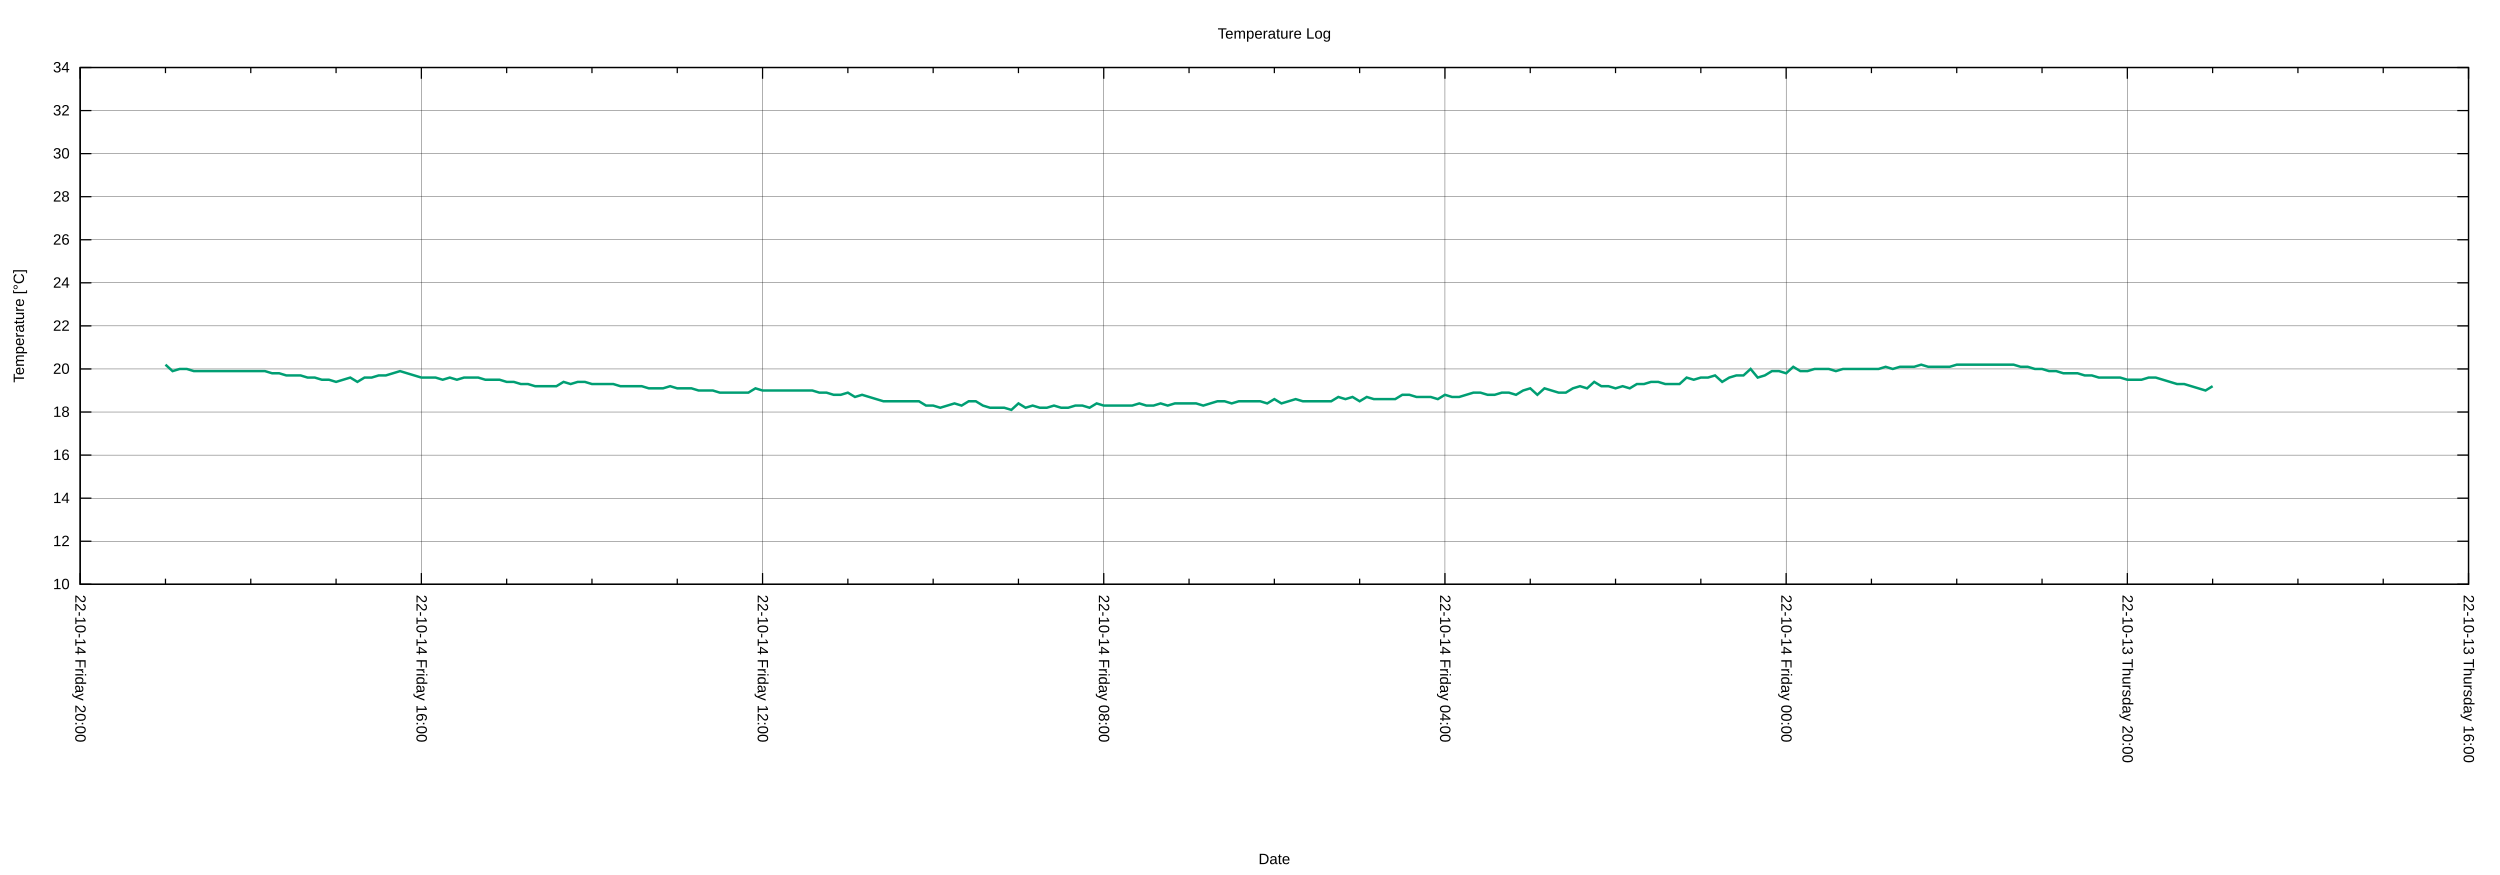
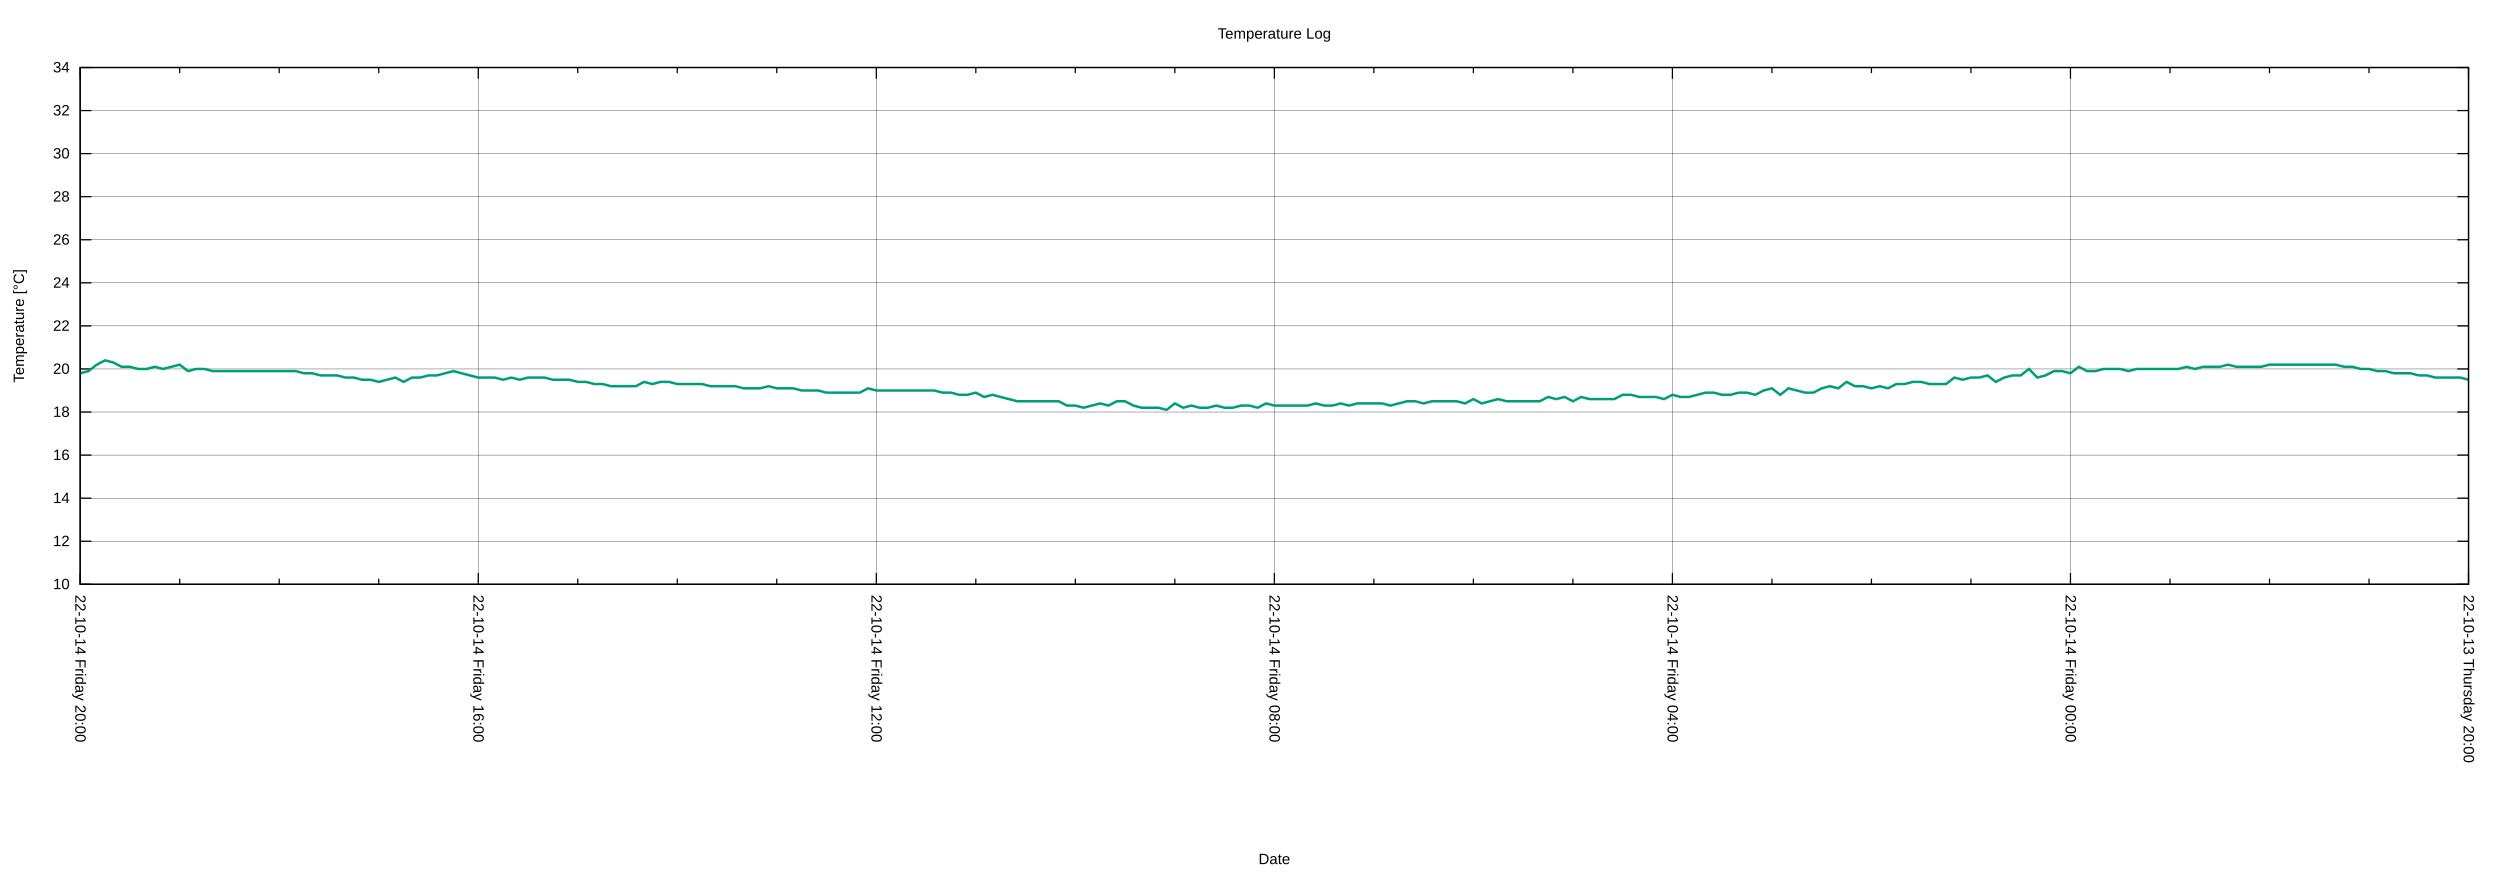
<svg xmlns="http://www.w3.org/2000/svg" xmlns:xlink="http://www.w3.org/1999/xlink" width="2000" height="700" viewBox="0 0 2000 700">
  <g id="gnuplot_canvas">
    <rect x="0" y="0" width="2000" height="700" fill="none" />
    <defs>
      <circle id="gpDot" r="0.5" stroke-width="0.5" stroke="currentColor" />
      <path id="gpPt0" stroke-width="0.222" stroke="currentColor" d="M-1,0 h2 M0,-1 v2" />
      <path id="gpPt1" stroke-width="0.222" stroke="currentColor" d="M-1,-1 L1,1 M1,-1 L-1,1" />
      <path id="gpPt2" stroke-width="0.222" stroke="currentColor" d="M-1,0 L1,0 M0,-1 L0,1 M-1,-1 L1,1 M-1,1 L1,-1" />
      <rect id="gpPt3" stroke-width="0.222" stroke="currentColor" x="-1" y="-1" width="2" height="2" />
      <rect id="gpPt4" stroke-width="0.222" stroke="currentColor" fill="currentColor" x="-1" y="-1" width="2" height="2" />
      <circle id="gpPt5" stroke-width="0.222" stroke="currentColor" cx="0" cy="0" r="1" />
      <use xlink:href="#gpPt5" id="gpPt6" fill="currentColor" stroke="none" />
      <path id="gpPt7" stroke-width="0.222" stroke="currentColor" d="M0,-1.33 L-1.33,0.67 L1.33,0.67 z" />
      <use xlink:href="#gpPt7" id="gpPt8" fill="currentColor" stroke="none" />
      <use xlink:href="#gpPt7" id="gpPt9" stroke="currentColor" transform="rotate(180)" />
      <use xlink:href="#gpPt9" id="gpPt10" fill="currentColor" stroke="none" />
      <use xlink:href="#gpPt3" id="gpPt11" stroke="currentColor" transform="rotate(45)" />
      <use xlink:href="#gpPt11" id="gpPt12" fill="currentColor" stroke="none" />
      <path id="gpPt13" stroke-width="0.222" stroke="currentColor" d="M0,1.330 L1.265,0.411 L0.782,-1.067 L-0.782,-1.076 L-1.265,0.411 z" />
      <use xlink:href="#gpPt13" id="gpPt14" fill="currentColor" stroke="none" />
      <filter id="textbox" filterUnits="objectBoundingBox" x="0" y="0" height="1" width="1">
        <feFlood flood-color="white" flood-opacity="1" result="bgnd" />
        <feComposite in="SourceGraphic" in2="bgnd" operator="atop" />
      </filter>
      <filter id="greybox" filterUnits="objectBoundingBox" x="0" y="0" height="1" width="1">
        <feFlood flood-color="lightgrey" flood-opacity="1" result="grey" />
        <feComposite in="SourceGraphic" in2="grey" operator="atop" />
      </filter>
    </defs>
    <g fill="none" color="white" stroke="currentColor" stroke-width="1.00" stroke-linecap="butt" stroke-linejoin="miter">
</g>
    <g fill="none" color="black" stroke="currentColor" stroke-width="1.00" stroke-linecap="butt" stroke-linejoin="miter">
</g>
    <g fill="none" color="black" stroke="black" stroke-width="0.25" stroke-linecap="butt" stroke-linejoin="miter">
</g>
    <g fill="none" color="black" stroke="currentColor" stroke-width="0.25" stroke-linecap="butt" stroke-linejoin="miter">
      <path stroke="black" class="gridline" d="M64.14,467.43 L1974.82,467.43  " />
    </g>
    <g fill="none" color="black" stroke="black" stroke-width="1.00" stroke-linecap="butt" stroke-linejoin="miter">
</g>
    <g fill="none" color="black" stroke="currentColor" stroke-width="1.00" stroke-linecap="butt" stroke-linejoin="miter">
      <path stroke="black" d="M64.14,467.43 L73.14,467.43 M1974.82,467.43 L1965.82,467.43  " />
      <g transform="translate(55.75,471.33)" stroke="none" fill="black" font-family="Arial" font-size="12.00" text-anchor="end">
        <text>
          <tspan font-family="Arial"> 10</tspan>
        </text>
      </g>
    </g>
    <g fill="none" color="black" stroke="currentColor" stroke-width="1.00" stroke-linecap="butt" stroke-linejoin="miter">
</g>
    <g fill="none" color="black" stroke="black" stroke-width="0.25" stroke-linecap="butt" stroke-linejoin="miter">
</g>
    <g fill="none" color="black" stroke="currentColor" stroke-width="0.25" stroke-linecap="butt" stroke-linejoin="miter">
      <path stroke="black" class="gridline" d="M64.14,432.98 L1974.82,432.98  " />
    </g>
    <g fill="none" color="black" stroke="black" stroke-width="1.00" stroke-linecap="butt" stroke-linejoin="miter">
</g>
    <g fill="none" color="black" stroke="currentColor" stroke-width="1.00" stroke-linecap="butt" stroke-linejoin="miter">
      <path stroke="black" d="M64.14,432.98 L73.14,432.98 M1974.82,432.98 L1965.82,432.98  " />
      <g transform="translate(55.75,436.88)" stroke="none" fill="black" font-family="Arial" font-size="12.00" text-anchor="end">
        <text>
          <tspan font-family="Arial"> 12</tspan>
        </text>
      </g>
    </g>
    <g fill="none" color="black" stroke="currentColor" stroke-width="1.00" stroke-linecap="butt" stroke-linejoin="miter">
</g>
    <g fill="none" color="black" stroke="black" stroke-width="0.25" stroke-linecap="butt" stroke-linejoin="miter">
</g>
    <g fill="none" color="black" stroke="currentColor" stroke-width="0.25" stroke-linecap="butt" stroke-linejoin="miter">
      <path stroke="black" class="gridline" d="M64.14,398.53 L1974.82,398.53  " />
    </g>
    <g fill="none" color="black" stroke="black" stroke-width="1.00" stroke-linecap="butt" stroke-linejoin="miter">
</g>
    <g fill="none" color="black" stroke="currentColor" stroke-width="1.00" stroke-linecap="butt" stroke-linejoin="miter">
      <path stroke="black" d="M64.14,398.53 L73.14,398.53 M1974.82,398.53 L1965.82,398.53  " />
      <g transform="translate(55.75,402.43)" stroke="none" fill="black" font-family="Arial" font-size="12.00" text-anchor="end">
        <text>
          <tspan font-family="Arial"> 14</tspan>
        </text>
      </g>
    </g>
    <g fill="none" color="black" stroke="currentColor" stroke-width="1.00" stroke-linecap="butt" stroke-linejoin="miter">
</g>
    <g fill="none" color="black" stroke="black" stroke-width="0.25" stroke-linecap="butt" stroke-linejoin="miter">
</g>
    <g fill="none" color="black" stroke="currentColor" stroke-width="0.25" stroke-linecap="butt" stroke-linejoin="miter">
      <path stroke="black" class="gridline" d="M64.14,364.07 L1974.82,364.07  " />
    </g>
    <g fill="none" color="black" stroke="black" stroke-width="1.00" stroke-linecap="butt" stroke-linejoin="miter">
</g>
    <g fill="none" color="black" stroke="currentColor" stroke-width="1.00" stroke-linecap="butt" stroke-linejoin="miter">
      <path stroke="black" d="M64.14,364.07 L73.14,364.07 M1974.82,364.07 L1965.82,364.07  " />
      <g transform="translate(55.75,367.97)" stroke="none" fill="black" font-family="Arial" font-size="12.00" text-anchor="end">
        <text>
          <tspan font-family="Arial"> 16</tspan>
        </text>
      </g>
    </g>
    <g fill="none" color="black" stroke="currentColor" stroke-width="1.00" stroke-linecap="butt" stroke-linejoin="miter">
</g>
    <g fill="none" color="black" stroke="black" stroke-width="0.25" stroke-linecap="butt" stroke-linejoin="miter">
</g>
    <g fill="none" color="black" stroke="currentColor" stroke-width="0.25" stroke-linecap="butt" stroke-linejoin="miter">
      <path stroke="black" class="gridline" d="M64.14,329.62 L1974.82,329.62  " />
    </g>
    <g fill="none" color="black" stroke="black" stroke-width="1.00" stroke-linecap="butt" stroke-linejoin="miter">
</g>
    <g fill="none" color="black" stroke="currentColor" stroke-width="1.00" stroke-linecap="butt" stroke-linejoin="miter">
      <path stroke="black" d="M64.14,329.62 L73.14,329.62 M1974.82,329.62 L1965.82,329.62  " />
      <g transform="translate(55.75,333.52)" stroke="none" fill="black" font-family="Arial" font-size="12.00" text-anchor="end">
        <text>
          <tspan font-family="Arial"> 18</tspan>
        </text>
      </g>
    </g>
    <g fill="none" color="black" stroke="currentColor" stroke-width="1.00" stroke-linecap="butt" stroke-linejoin="miter">
</g>
    <g fill="none" color="black" stroke="black" stroke-width="0.25" stroke-linecap="butt" stroke-linejoin="miter">
</g>
    <g fill="none" color="black" stroke="currentColor" stroke-width="0.25" stroke-linecap="butt" stroke-linejoin="miter">
      <path stroke="black" class="gridline" d="M64.14,295.17 L1974.82,295.17  " />
    </g>
    <g fill="none" color="black" stroke="black" stroke-width="1.00" stroke-linecap="butt" stroke-linejoin="miter">
</g>
    <g fill="none" color="black" stroke="currentColor" stroke-width="1.00" stroke-linecap="butt" stroke-linejoin="miter">
      <path stroke="black" d="M64.14,295.17 L73.14,295.17 M1974.82,295.17 L1965.82,295.17  " />
      <g transform="translate(55.75,299.07)" stroke="none" fill="black" font-family="Arial" font-size="12.00" text-anchor="end">
        <text>
          <tspan font-family="Arial"> 20</tspan>
        </text>
      </g>
    </g>
    <g fill="none" color="black" stroke="currentColor" stroke-width="1.00" stroke-linecap="butt" stroke-linejoin="miter">
</g>
    <g fill="none" color="black" stroke="black" stroke-width="0.25" stroke-linecap="butt" stroke-linejoin="miter">
</g>
    <g fill="none" color="black" stroke="currentColor" stroke-width="0.25" stroke-linecap="butt" stroke-linejoin="miter">
      <path stroke="black" class="gridline" d="M64.14,260.72 L1974.82,260.72  " />
    </g>
    <g fill="none" color="black" stroke="black" stroke-width="1.00" stroke-linecap="butt" stroke-linejoin="miter">
</g>
    <g fill="none" color="black" stroke="currentColor" stroke-width="1.00" stroke-linecap="butt" stroke-linejoin="miter">
      <path stroke="black" d="M64.14,260.72 L73.14,260.72 M1974.82,260.72 L1965.82,260.72  " />
      <g transform="translate(55.75,264.62)" stroke="none" fill="black" font-family="Arial" font-size="12.00" text-anchor="end">
        <text>
          <tspan font-family="Arial"> 22</tspan>
        </text>
      </g>
    </g>
    <g fill="none" color="black" stroke="currentColor" stroke-width="1.00" stroke-linecap="butt" stroke-linejoin="miter">
</g>
    <g fill="none" color="black" stroke="black" stroke-width="0.25" stroke-linecap="butt" stroke-linejoin="miter">
</g>
    <g fill="none" color="black" stroke="currentColor" stroke-width="0.25" stroke-linecap="butt" stroke-linejoin="miter">
      <path stroke="black" class="gridline" d="M64.14,226.27 L1974.82,226.27  " />
    </g>
    <g fill="none" color="black" stroke="black" stroke-width="1.00" stroke-linecap="butt" stroke-linejoin="miter">
</g>
    <g fill="none" color="black" stroke="currentColor" stroke-width="1.00" stroke-linecap="butt" stroke-linejoin="miter">
      <path stroke="black" d="M64.14,226.27 L73.14,226.27 M1974.82,226.27 L1965.82,226.27  " />
      <g transform="translate(55.75,230.17)" stroke="none" fill="black" font-family="Arial" font-size="12.00" text-anchor="end">
        <text>
          <tspan font-family="Arial"> 24</tspan>
        </text>
      </g>
    </g>
    <g fill="none" color="black" stroke="currentColor" stroke-width="1.00" stroke-linecap="butt" stroke-linejoin="miter">
</g>
    <g fill="none" color="black" stroke="black" stroke-width="0.25" stroke-linecap="butt" stroke-linejoin="miter">
</g>
    <g fill="none" color="black" stroke="currentColor" stroke-width="0.25" stroke-linecap="butt" stroke-linejoin="miter">
      <path stroke="black" class="gridline" d="M64.14,191.82 L1974.82,191.82  " />
    </g>
    <g fill="none" color="black" stroke="black" stroke-width="1.00" stroke-linecap="butt" stroke-linejoin="miter">
</g>
    <g fill="none" color="black" stroke="currentColor" stroke-width="1.00" stroke-linecap="butt" stroke-linejoin="miter">
      <path stroke="black" d="M64.14,191.82 L73.14,191.82 M1974.82,191.82 L1965.82,191.82  " />
      <g transform="translate(55.75,195.72)" stroke="none" fill="black" font-family="Arial" font-size="12.00" text-anchor="end">
        <text>
          <tspan font-family="Arial"> 26</tspan>
        </text>
      </g>
    </g>
    <g fill="none" color="black" stroke="currentColor" stroke-width="1.00" stroke-linecap="butt" stroke-linejoin="miter">
</g>
    <g fill="none" color="black" stroke="black" stroke-width="0.25" stroke-linecap="butt" stroke-linejoin="miter">
</g>
    <g fill="none" color="black" stroke="currentColor" stroke-width="0.25" stroke-linecap="butt" stroke-linejoin="miter">
      <path stroke="black" class="gridline" d="M64.14,157.36 L1974.82,157.36  " />
    </g>
    <g fill="none" color="black" stroke="black" stroke-width="1.00" stroke-linecap="butt" stroke-linejoin="miter">
</g>
    <g fill="none" color="black" stroke="currentColor" stroke-width="1.00" stroke-linecap="butt" stroke-linejoin="miter">
      <path stroke="black" d="M64.14,157.36 L73.14,157.36 M1974.82,157.36 L1965.82,157.36  " />
      <g transform="translate(55.75,161.26)" stroke="none" fill="black" font-family="Arial" font-size="12.00" text-anchor="end">
        <text>
          <tspan font-family="Arial"> 28</tspan>
        </text>
      </g>
    </g>
    <g fill="none" color="black" stroke="currentColor" stroke-width="1.00" stroke-linecap="butt" stroke-linejoin="miter">
</g>
    <g fill="none" color="black" stroke="black" stroke-width="0.25" stroke-linecap="butt" stroke-linejoin="miter">
</g>
    <g fill="none" color="black" stroke="currentColor" stroke-width="0.25" stroke-linecap="butt" stroke-linejoin="miter">
      <path stroke="black" class="gridline" d="M64.14,122.91 L1974.82,122.91  " />
    </g>
    <g fill="none" color="black" stroke="black" stroke-width="1.00" stroke-linecap="butt" stroke-linejoin="miter">
</g>
    <g fill="none" color="black" stroke="currentColor" stroke-width="1.00" stroke-linecap="butt" stroke-linejoin="miter">
      <path stroke="black" d="M64.14,122.91 L73.14,122.91 M1974.82,122.91 L1965.82,122.91  " />
      <g transform="translate(55.75,126.81)" stroke="none" fill="black" font-family="Arial" font-size="12.00" text-anchor="end">
        <text>
          <tspan font-family="Arial"> 30</tspan>
        </text>
      </g>
    </g>
    <g fill="none" color="black" stroke="currentColor" stroke-width="1.00" stroke-linecap="butt" stroke-linejoin="miter">
</g>
    <g fill="none" color="black" stroke="black" stroke-width="0.25" stroke-linecap="butt" stroke-linejoin="miter">
</g>
    <g fill="none" color="black" stroke="currentColor" stroke-width="0.25" stroke-linecap="butt" stroke-linejoin="miter">
      <path stroke="black" class="gridline" d="M64.14,88.46 L1974.82,88.46  " />
    </g>
    <g fill="none" color="black" stroke="black" stroke-width="1.00" stroke-linecap="butt" stroke-linejoin="miter">
</g>
    <g fill="none" color="black" stroke="currentColor" stroke-width="1.00" stroke-linecap="butt" stroke-linejoin="miter">
      <path stroke="black" d="M64.14,88.46 L73.14,88.46 M1974.82,88.46 L1965.82,88.46  " />
      <g transform="translate(55.75,92.36)" stroke="none" fill="black" font-family="Arial" font-size="12.00" text-anchor="end">
        <text>
          <tspan font-family="Arial"> 32</tspan>
        </text>
      </g>
    </g>
    <g fill="none" color="black" stroke="currentColor" stroke-width="1.00" stroke-linecap="butt" stroke-linejoin="miter">
</g>
    <g fill="none" color="black" stroke="black" stroke-width="0.25" stroke-linecap="butt" stroke-linejoin="miter">
</g>
    <g fill="none" color="black" stroke="currentColor" stroke-width="0.25" stroke-linecap="butt" stroke-linejoin="miter">
      <path stroke="black" class="gridline" d="M64.14,54.01 L1974.82,54.01  " />
    </g>
    <g fill="none" color="black" stroke="black" stroke-width="1.00" stroke-linecap="butt" stroke-linejoin="miter">
</g>
    <g fill="none" color="black" stroke="currentColor" stroke-width="1.00" stroke-linecap="butt" stroke-linejoin="miter">
      <path stroke="black" d="M64.14,54.01 L73.14,54.01 M1974.82,54.01 L1965.82,54.01  " />
      <g transform="translate(55.75,57.91)" stroke="none" fill="black" font-family="Arial" font-size="12.00" text-anchor="end">
        <text>
          <tspan font-family="Arial"> 34</tspan>
        </text>
      </g>
    </g>
    <g fill="none" color="black" stroke="currentColor" stroke-width="1.00" stroke-linecap="butt" stroke-linejoin="miter">
</g>
    <g fill="none" color="black" stroke="black" stroke-width="0.25" stroke-linecap="butt" stroke-linejoin="miter">
</g>
    <g fill="none" color="black" stroke="currentColor" stroke-width="0.25" stroke-linecap="butt" stroke-linejoin="miter">
      <path stroke="black" class="gridline" d="M1974.82,467.43 L1974.82,54.01  " />
    </g>
    <g fill="none" color="black" stroke="black" stroke-width="1.00" stroke-linecap="butt" stroke-linejoin="miter">
</g>
    <g fill="none" color="black" stroke="currentColor" stroke-width="1.00" stroke-linecap="butt" stroke-linejoin="miter">
      <path stroke="black" d="M1974.82,467.43 L1974.82,458.43 M1974.82,54.01 L1974.82,63.01  " />
      <g transform="translate(1970.92,475.82) rotate(90)" stroke="none" fill="black" font-family="Arial" font-size="12.00" text-anchor="start">
        <text>
-           <tspan font-family="Arial">22-10-13 Thursday 16:00</tspan>
-         </text>
-       </g>
-     </g>
-     <g fill="none" color="black" stroke="currentColor" stroke-width="1.00" stroke-linecap="butt" stroke-linejoin="miter">
-       <path stroke="black" d="M1906.58,467.43 L1906.58,462.93 M1906.58,54.01 L1906.58,58.51 M1838.34,467.43 L1838.34,462.93 M1838.34,54.01 L1838.34,58.51   M1770.10,467.43 L1770.10,462.93 M1770.10,54.01 L1770.10,58.51  " />
-     </g>
-     <g fill="none" color="black" stroke="black" stroke-width="0.25" stroke-linecap="butt" stroke-linejoin="miter">
- </g>
-     <g fill="none" color="black" stroke="currentColor" stroke-width="0.25" stroke-linecap="butt" stroke-linejoin="miter">
-       <path stroke="black" class="gridline" d="M1701.87,467.43 L1701.87,54.01  " />
-     </g>
-     <g fill="none" color="black" stroke="black" stroke-width="1.00" stroke-linecap="butt" stroke-linejoin="miter">
- </g>
-     <g fill="none" color="black" stroke="currentColor" stroke-width="1.00" stroke-linecap="butt" stroke-linejoin="miter">
-       <path stroke="black" d="M1701.87,467.43 L1701.87,458.43 M1701.87,54.01 L1701.87,63.01  " />
-       <g transform="translate(1697.97,475.82) rotate(90)" stroke="none" fill="black" font-family="Arial" font-size="12.00" text-anchor="start">
-         <text>
          <tspan font-family="Arial">22-10-13 Thursday 20:00</tspan>
        </text>
      </g>
    </g>
    <g fill="none" color="black" stroke="currentColor" stroke-width="1.00" stroke-linecap="butt" stroke-linejoin="miter">
-       <path stroke="black" d="M1633.63,467.43 L1633.63,462.93 M1633.63,54.01 L1633.63,58.51 M1565.39,467.43 L1565.39,462.93 M1565.39,54.01 L1565.39,58.51   M1497.15,467.43 L1497.15,462.93 M1497.15,54.01 L1497.15,58.51  " />
-     </g>
-     <g fill="none" color="black" stroke="black" stroke-width="0.25" stroke-linecap="butt" stroke-linejoin="miter">
- </g>
-     <g fill="none" color="black" stroke="currentColor" stroke-width="0.25" stroke-linecap="butt" stroke-linejoin="miter">
-       <path stroke="black" class="gridline" d="M1428.91,467.43 L1428.91,54.01  " />
-     </g>
-     <g fill="none" color="black" stroke="black" stroke-width="1.00" stroke-linecap="butt" stroke-linejoin="miter">
- </g>
-     <g fill="none" color="black" stroke="currentColor" stroke-width="1.00" stroke-linecap="butt" stroke-linejoin="miter">
-       <path stroke="black" d="M1428.91,467.43 L1428.91,458.43 M1428.91,54.01 L1428.91,63.01  " />
-       <g transform="translate(1425.01,475.82) rotate(90)" stroke="none" fill="black" font-family="Arial" font-size="12.00" text-anchor="start">
+       <path stroke="black" d="M1895.21,467.43 L1895.21,462.93 M1895.21,54.01 L1895.21,58.51 M1815.60,467.43 L1815.60,462.93 M1815.60,54.01 L1815.60,58.51   M1735.99,467.43 L1735.99,462.93 M1735.99,54.01 L1735.99,58.51  " />
+     </g>
+     <g fill="none" color="black" stroke="black" stroke-width="0.25" stroke-linecap="butt" stroke-linejoin="miter">
+ </g>
+     <g fill="none" color="black" stroke="currentColor" stroke-width="0.25" stroke-linecap="butt" stroke-linejoin="miter">
+       <path stroke="black" class="gridline" d="M1656.37,467.43 L1656.37,54.01  " />
+     </g>
+     <g fill="none" color="black" stroke="black" stroke-width="1.00" stroke-linecap="butt" stroke-linejoin="miter">
+ </g>
+     <g fill="none" color="black" stroke="currentColor" stroke-width="1.00" stroke-linecap="butt" stroke-linejoin="miter">
+       <path stroke="black" d="M1656.37,467.43 L1656.37,458.43 M1656.37,54.01 L1656.37,63.01  " />
+       <g transform="translate(1652.47,475.82) rotate(90)" stroke="none" fill="black" font-family="Arial" font-size="12.00" text-anchor="start">
        <text>
          <tspan font-family="Arial">22-10-14 Friday 00:00</tspan>
        </text>
      </g>
    </g>
    <g fill="none" color="black" stroke="currentColor" stroke-width="1.00" stroke-linecap="butt" stroke-linejoin="miter">
-       <path stroke="black" d="M1360.67,467.43 L1360.67,462.93 M1360.67,54.01 L1360.67,58.51 M1292.43,467.43 L1292.43,462.93 M1292.43,54.01 L1292.43,58.51   M1224.20,467.43 L1224.20,462.93 M1224.20,54.01 L1224.20,58.51  " />
-     </g>
-     <g fill="none" color="black" stroke="black" stroke-width="0.25" stroke-linecap="butt" stroke-linejoin="miter">
- </g>
-     <g fill="none" color="black" stroke="currentColor" stroke-width="0.25" stroke-linecap="butt" stroke-linejoin="miter">
-       <path stroke="black" class="gridline" d="M1155.96,467.43 L1155.96,54.01  " />
-     </g>
-     <g fill="none" color="black" stroke="black" stroke-width="1.00" stroke-linecap="butt" stroke-linejoin="miter">
- </g>
-     <g fill="none" color="black" stroke="currentColor" stroke-width="1.00" stroke-linecap="butt" stroke-linejoin="miter">
-       <path stroke="black" d="M1155.96,467.43 L1155.96,458.43 M1155.96,54.01 L1155.96,63.01  " />
-       <g transform="translate(1152.06,475.82) rotate(90)" stroke="none" fill="black" font-family="Arial" font-size="12.00" text-anchor="start">
+       <path stroke="black" d="M1576.76,467.43 L1576.76,462.93 M1576.76,54.01 L1576.76,58.51 M1497.15,467.43 L1497.15,462.93 M1497.15,54.01 L1497.15,58.51   M1417.54,467.43 L1417.54,462.93 M1417.54,54.01 L1417.54,58.51  " />
+     </g>
+     <g fill="none" color="black" stroke="black" stroke-width="0.25" stroke-linecap="butt" stroke-linejoin="miter">
+ </g>
+     <g fill="none" color="black" stroke="currentColor" stroke-width="0.25" stroke-linecap="butt" stroke-linejoin="miter">
+       <path stroke="black" class="gridline" d="M1337.93,467.43 L1337.93,54.01  " />
+     </g>
+     <g fill="none" color="black" stroke="black" stroke-width="1.00" stroke-linecap="butt" stroke-linejoin="miter">
+ </g>
+     <g fill="none" color="black" stroke="currentColor" stroke-width="1.00" stroke-linecap="butt" stroke-linejoin="miter">
+       <path stroke="black" d="M1337.93,467.43 L1337.93,458.43 M1337.93,54.01 L1337.93,63.01  " />
+       <g transform="translate(1334.03,475.82) rotate(90)" stroke="none" fill="black" font-family="Arial" font-size="12.00" text-anchor="start">
        <text>
          <tspan font-family="Arial">22-10-14 Friday 04:00</tspan>
        </text>
      </g>
    </g>
    <g fill="none" color="black" stroke="currentColor" stroke-width="1.00" stroke-linecap="butt" stroke-linejoin="miter">
-       <path stroke="black" d="M1087.72,467.43 L1087.72,462.93 M1087.72,54.01 L1087.72,58.51 M1019.48,467.43 L1019.48,462.93 M1019.48,54.01 L1019.48,58.51   M951.24,467.43 L951.24,462.93 M951.24,54.01 L951.24,58.51  " />
-     </g>
-     <g fill="none" color="black" stroke="black" stroke-width="0.25" stroke-linecap="butt" stroke-linejoin="miter">
- </g>
-     <g fill="none" color="black" stroke="currentColor" stroke-width="0.25" stroke-linecap="butt" stroke-linejoin="miter">
-       <path stroke="black" class="gridline" d="M883.00,467.43 L883.00,54.01  " />
-     </g>
-     <g fill="none" color="black" stroke="black" stroke-width="1.00" stroke-linecap="butt" stroke-linejoin="miter">
- </g>
-     <g fill="none" color="black" stroke="currentColor" stroke-width="1.00" stroke-linecap="butt" stroke-linejoin="miter">
-       <path stroke="black" d="M883.00,467.43 L883.00,458.43 M883.00,54.01 L883.00,63.01  " />
-       <g transform="translate(879.10,475.82) rotate(90)" stroke="none" fill="black" font-family="Arial" font-size="12.00" text-anchor="start">
+       <path stroke="black" d="M1258.32,467.43 L1258.32,462.93 M1258.32,54.01 L1258.32,58.51 M1178.70,467.43 L1178.70,462.93 M1178.70,54.01 L1178.70,58.51   M1099.09,467.43 L1099.09,462.93 M1099.09,54.01 L1099.09,58.51  " />
+     </g>
+     <g fill="none" color="black" stroke="black" stroke-width="0.25" stroke-linecap="butt" stroke-linejoin="miter">
+ </g>
+     <g fill="none" color="black" stroke="currentColor" stroke-width="0.25" stroke-linecap="butt" stroke-linejoin="miter">
+       <path stroke="black" class="gridline" d="M1019.48,467.43 L1019.48,54.01  " />
+     </g>
+     <g fill="none" color="black" stroke="black" stroke-width="1.00" stroke-linecap="butt" stroke-linejoin="miter">
+ </g>
+     <g fill="none" color="black" stroke="currentColor" stroke-width="1.00" stroke-linecap="butt" stroke-linejoin="miter">
+       <path stroke="black" d="M1019.48,467.43 L1019.48,458.43 M1019.48,54.01 L1019.48,63.01  " />
+       <g transform="translate(1015.58,475.82) rotate(90)" stroke="none" fill="black" font-family="Arial" font-size="12.00" text-anchor="start">
        <text>
          <tspan font-family="Arial">22-10-14 Friday 08:00</tspan>
        </text>
      </g>
    </g>
    <g fill="none" color="black" stroke="currentColor" stroke-width="1.00" stroke-linecap="butt" stroke-linejoin="miter">
-       <path stroke="black" d="M814.76,467.43 L814.76,462.93 M814.76,54.01 L814.76,58.51 M746.53,467.43 L746.53,462.93 M746.53,54.01 L746.53,58.51   M678.29,467.43 L678.29,462.93 M678.29,54.01 L678.29,58.51  " />
-     </g>
-     <g fill="none" color="black" stroke="black" stroke-width="0.25" stroke-linecap="butt" stroke-linejoin="miter">
- </g>
-     <g fill="none" color="black" stroke="currentColor" stroke-width="0.25" stroke-linecap="butt" stroke-linejoin="miter">
-       <path stroke="black" class="gridline" d="M610.05,467.43 L610.05,54.01  " />
-     </g>
-     <g fill="none" color="black" stroke="black" stroke-width="1.00" stroke-linecap="butt" stroke-linejoin="miter">
- </g>
-     <g fill="none" color="black" stroke="currentColor" stroke-width="1.00" stroke-linecap="butt" stroke-linejoin="miter">
-       <path stroke="black" d="M610.05,467.43 L610.05,458.43 M610.05,54.01 L610.05,63.01  " />
-       <g transform="translate(606.15,475.82) rotate(90)" stroke="none" fill="black" font-family="Arial" font-size="12.00" text-anchor="start">
+       <path stroke="black" d="M939.87,467.43 L939.87,462.93 M939.87,54.01 L939.87,58.51 M860.26,467.43 L860.26,462.93 M860.26,54.01 L860.26,58.51   M780.65,467.43 L780.65,462.93 M780.65,54.01 L780.65,58.51  " />
+     </g>
+     <g fill="none" color="black" stroke="black" stroke-width="0.25" stroke-linecap="butt" stroke-linejoin="miter">
+ </g>
+     <g fill="none" color="black" stroke="currentColor" stroke-width="0.25" stroke-linecap="butt" stroke-linejoin="miter">
+       <path stroke="black" class="gridline" d="M701.03,467.43 L701.03,54.01  " />
+     </g>
+     <g fill="none" color="black" stroke="black" stroke-width="1.00" stroke-linecap="butt" stroke-linejoin="miter">
+ </g>
+     <g fill="none" color="black" stroke="currentColor" stroke-width="1.00" stroke-linecap="butt" stroke-linejoin="miter">
+       <path stroke="black" d="M701.03,467.43 L701.03,458.43 M701.03,54.01 L701.03,63.01  " />
+       <g transform="translate(697.13,475.82) rotate(90)" stroke="none" fill="black" font-family="Arial" font-size="12.00" text-anchor="start">
        <text>
          <tspan font-family="Arial">22-10-14 Friday 12:00</tspan>
        </text>
      </g>
    </g>
    <g fill="none" color="black" stroke="currentColor" stroke-width="1.00" stroke-linecap="butt" stroke-linejoin="miter">
-       <path stroke="black" d="M541.81,467.43 L541.81,462.93 M541.81,54.01 L541.81,58.51 M473.57,467.43 L473.57,462.93 M473.57,54.01 L473.57,58.51   M405.33,467.43 L405.33,462.93 M405.33,54.01 L405.33,58.51  " />
-     </g>
-     <g fill="none" color="black" stroke="black" stroke-width="0.25" stroke-linecap="butt" stroke-linejoin="miter">
- </g>
-     <g fill="none" color="black" stroke="currentColor" stroke-width="0.25" stroke-linecap="butt" stroke-linejoin="miter">
-       <path stroke="black" class="gridline" d="M337.09,467.43 L337.09,54.01  " />
-     </g>
-     <g fill="none" color="black" stroke="black" stroke-width="1.00" stroke-linecap="butt" stroke-linejoin="miter">
- </g>
-     <g fill="none" color="black" stroke="currentColor" stroke-width="1.00" stroke-linecap="butt" stroke-linejoin="miter">
-       <path stroke="black" d="M337.09,467.43 L337.09,458.43 M337.09,54.01 L337.09,63.01  " />
-       <g transform="translate(333.19,475.82) rotate(90)" stroke="none" fill="black" font-family="Arial" font-size="12.00" text-anchor="start">
+       <path stroke="black" d="M621.42,467.43 L621.42,462.93 M621.42,54.01 L621.42,58.51 M541.81,467.43 L541.81,462.93 M541.81,54.01 L541.81,58.51   M462.20,467.43 L462.20,462.93 M462.20,54.01 L462.20,58.51  " />
+     </g>
+     <g fill="none" color="black" stroke="black" stroke-width="0.25" stroke-linecap="butt" stroke-linejoin="miter">
+ </g>
+     <g fill="none" color="black" stroke="currentColor" stroke-width="0.25" stroke-linecap="butt" stroke-linejoin="miter">
+       <path stroke="black" class="gridline" d="M382.59,467.43 L382.59,54.01  " />
+     </g>
+     <g fill="none" color="black" stroke="black" stroke-width="1.00" stroke-linecap="butt" stroke-linejoin="miter">
+ </g>
+     <g fill="none" color="black" stroke="currentColor" stroke-width="1.00" stroke-linecap="butt" stroke-linejoin="miter">
+       <path stroke="black" d="M382.59,467.43 L382.59,458.43 M382.59,54.01 L382.59,63.01  " />
+       <g transform="translate(378.69,475.82) rotate(90)" stroke="none" fill="black" font-family="Arial" font-size="12.00" text-anchor="start">
        <text>
          <tspan font-family="Arial">22-10-14 Friday 16:00</tspan>
        </text>
      </g>
    </g>
    <g fill="none" color="black" stroke="currentColor" stroke-width="1.00" stroke-linecap="butt" stroke-linejoin="miter">
-       <path stroke="black" d="M268.86,467.43 L268.86,462.93 M268.86,54.01 L268.86,58.51 M200.62,467.43 L200.62,462.93 M200.62,54.01 L200.62,58.51   M132.38,467.43 L132.38,462.93 M132.38,54.01 L132.38,58.51  " />
+       <path stroke="black" d="M302.98,467.43 L302.98,462.93 M302.98,54.01 L302.98,58.51 M223.36,467.43 L223.36,462.93 M223.36,54.01 L223.36,58.51   M143.75,467.43 L143.75,462.93 M143.75,54.01 L143.75,58.51  " />
    </g>
    <g fill="none" color="black" stroke="black" stroke-width="0.25" stroke-linecap="butt" stroke-linejoin="miter">
</g>
    <g fill="none" color="black" stroke="currentColor" stroke-width="0.25" stroke-linecap="butt" stroke-linejoin="miter">
      <path stroke="black" class="gridline" d="M64.14,467.43 L64.14,54.01  " />
    </g>
    <g fill="none" color="black" stroke="black" stroke-width="1.00" stroke-linecap="butt" stroke-linejoin="miter">
</g>
    <g fill="none" color="black" stroke="currentColor" stroke-width="1.00" stroke-linecap="butt" stroke-linejoin="miter">
      <path stroke="black" d="M64.14,467.43 L64.14,458.43 M64.14,54.01 L64.14,63.01  " />
      <g transform="translate(60.24,475.82) rotate(90)" stroke="none" fill="black" font-family="Arial" font-size="12.00" text-anchor="start">
        <text>
          <tspan font-family="Arial">22-10-14 Friday 20:00</tspan>
        </text>
      </g>
    </g>
    <g fill="none" color="black" stroke="currentColor" stroke-width="1.00" stroke-linecap="butt" stroke-linejoin="miter">
</g>
    <g fill="none" color="black" stroke="currentColor" stroke-width="1.00" stroke-linecap="butt" stroke-linejoin="miter">
      <path stroke="black" d="M64.14,54.01 L64.14,467.43 L1974.82,467.43 L1974.82,54.01 L64.14,54.01 Z  " />
    </g>
    <g fill="none" color="black" stroke="currentColor" stroke-width="1.00" stroke-linecap="butt" stroke-linejoin="miter">
      <g transform="translate(19.18,260.72) rotate(270)" stroke="none" fill="black" font-family="Arial" font-size="12.00" text-anchor="middle">
        <text>
          <tspan font-family="Arial">Temperature [°C]</tspan>
        </text>
      </g>
    </g>
    <g fill="none" color="black" stroke="currentColor" stroke-width="1.00" stroke-linecap="butt" stroke-linejoin="miter">
      <g transform="translate(1019.48,691.30)" stroke="none" fill="black" font-family="Arial" font-size="12.00" text-anchor="middle">
        <text>
          <tspan font-family="Arial">Date</tspan>
        </text>
      </g>
    </g>
    <g fill="none" color="black" stroke="currentColor" stroke-width="1.00" stroke-linecap="butt" stroke-linejoin="miter">
</g>
    <g id="gnuplot_plot_1">
      <g fill="none" color="white" stroke="currentColor" stroke-width="2.00" stroke-linecap="butt" stroke-linejoin="miter">
</g>
      <g fill="none" color="black" stroke="currentColor" stroke-width="2.00" stroke-linecap="butt" stroke-linejoin="miter">
-         <path stroke="rgb(  0, 158, 115)" d="M132.38,291.73 L138.07,296.89 L143.75,295.17 L149.44,295.17 L155.12,296.89 L160.81,296.89 L166.50,296.89 L172.18,296.89   L177.87,296.89 L183.56,296.89 L189.24,296.89 L194.93,296.89 L200.62,296.89 L206.30,296.89 L211.99,296.89 L217.68,298.62   L223.36,298.62 L229.05,300.34 L234.74,300.34 L240.42,300.34 L246.11,302.06 L251.80,302.06 L257.48,303.78 L263.17,303.78   L268.86,305.51 L274.54,303.78 L280.23,302.06 L285.92,305.51 L291.60,302.06 L297.29,302.06 L302.98,300.34 L308.66,300.34   L314.35,298.62 L320.03,296.89 L325.72,298.62 L331.41,300.34 L337.09,302.06 L342.78,302.06 L348.47,302.06 L354.15,303.78   L359.84,302.06 L365.53,303.78 L371.21,302.06 L376.90,302.06 L382.59,302.06 L388.27,303.78 L393.96,303.78 L399.65,303.78   L405.33,305.51 L411.02,305.51 L416.71,307.23 L422.39,307.23 L428.08,308.95 L433.77,308.95 L439.45,308.95 L445.14,308.95   L450.83,305.51 L456.51,307.23 L462.20,305.51 L467.88,305.51 L473.57,307.23 L479.26,307.23 L484.94,307.23 L490.63,307.23   L496.32,308.95 L502.00,308.95 L507.69,308.95 L513.38,308.95 L519.06,310.67 L524.75,310.67 L530.44,310.67 L536.12,308.95   L541.81,310.67 L547.50,310.67 L553.18,310.67 L558.87,312.40 L564.56,312.40 L570.24,312.40 L575.93,314.12 L581.62,314.12   L587.30,314.12 L592.99,314.12 L598.68,314.12 L604.36,310.67 L610.05,312.40 L615.74,312.40 L621.42,312.40 L627.11,312.40   L632.79,312.40 L638.48,312.40 L644.17,312.40 L649.85,312.40 L655.54,314.12 L661.23,314.12 L666.91,315.84 L672.60,315.84   L678.29,314.12 L683.97,317.57 L689.66,315.84 L695.35,317.57 L701.03,319.29 L706.72,321.01 L712.41,321.01 L718.09,321.01   L723.78,321.01 L729.47,321.01 L735.15,321.01 L740.84,324.46 L746.53,324.46 L752.21,326.18 L757.90,324.46 L763.59,322.73   L769.27,324.46 L774.96,321.01 L780.65,321.01 L786.33,324.46 L792.02,326.18 L797.70,326.18 L803.39,326.18 L809.08,327.90   L814.76,322.73 L820.45,326.18 L826.14,324.46 L831.82,326.18 L837.51,326.18 L843.20,324.46 L848.88,326.18 L854.57,326.18   L860.26,324.46 L865.94,324.46 L871.63,326.18 L877.32,322.73 L883.00,324.46 L888.69,324.46 L894.38,324.46 L900.06,324.46   L905.75,324.46 L911.44,322.73 L917.12,324.46 L922.81,324.46 L928.50,322.73 L934.18,324.46 L939.87,322.73 L945.55,322.73   L951.24,322.73 L956.93,322.73 L962.61,324.46 L968.30,322.73 L973.99,321.01 L979.67,321.01 L985.36,322.73 L991.05,321.01   L996.73,321.01 L1002.42,321.01 L1008.11,321.01 L1013.79,322.73 L1019.48,319.29 L1025.17,322.73 L1030.85,321.01 L1036.54,319.29   L1042.23,321.01 L1047.91,321.01 L1053.60,321.01 L1059.29,321.01 L1064.97,321.01 L1070.66,317.57 L1076.35,319.29 L1082.03,317.57   L1087.72,321.01 L1093.41,317.57 L1099.09,319.29 L1104.78,319.29 L1110.46,319.29 L1116.15,319.29 L1121.84,315.84 L1127.52,315.84   L1133.21,317.57 L1138.90,317.57 L1144.58,317.57 L1150.27,319.29 L1155.96,315.84 L1161.64,317.57 L1167.33,317.57 L1173.02,315.84   L1178.70,314.12 L1184.39,314.12 L1190.08,315.84 L1195.76,315.84 L1201.45,314.12 L1207.14,314.12 L1212.82,315.84 L1218.51,312.40   L1224.20,310.67 L1229.88,315.84 L1235.57,310.67 L1241.26,312.40 L1246.94,314.12 L1252.63,314.12 L1258.32,310.67 L1264.00,308.95   L1269.69,310.67 L1275.37,305.51 L1281.06,308.95 L1286.75,308.95 L1292.43,310.67 L1298.12,308.95 L1303.81,310.67 L1309.49,307.23   L1315.18,307.23 L1320.87,305.51 L1326.55,305.51 L1332.24,307.23 L1337.93,307.23 L1343.61,307.23 L1349.30,302.06 L1354.99,303.78   L1360.67,302.06 L1366.36,302.06 L1372.05,300.34 L1377.73,305.51 L1383.42,302.06 L1389.11,300.34 L1394.79,300.34 L1400.48,295.17   L1406.17,302.06 L1411.85,300.34 L1417.54,296.89 L1423.22,296.89 L1428.91,298.62 L1434.60,293.45 L1440.28,296.89 L1445.97,296.89   L1451.66,295.17 L1457.34,295.17 L1463.03,295.17 L1468.72,296.89 L1474.40,295.17 L1480.09,295.17 L1485.78,295.17 L1491.46,295.17   L1497.15,295.17 L1502.84,295.17 L1508.52,293.45 L1514.21,295.17 L1519.90,293.45 L1525.58,293.45 L1531.27,293.45 L1536.96,291.73   L1542.64,293.45 L1548.33,293.45 L1554.02,293.45 L1559.70,293.45 L1565.39,291.73 L1571.08,291.73 L1576.76,291.73 L1582.45,291.73   L1588.13,291.73 L1593.82,291.73 L1599.51,291.73 L1605.19,291.73 L1610.88,291.73 L1616.57,293.45 L1622.25,293.45 L1627.94,295.17   L1633.63,295.17 L1639.31,296.89 L1645.00,296.89 L1650.69,298.62 L1656.37,298.62 L1662.06,298.62 L1667.75,300.34 L1673.43,300.34   L1679.12,302.06 L1684.81,302.06 L1690.49,302.06 L1696.18,302.06 L1701.87,303.78 L1707.55,303.78 L1713.24,303.78 L1718.93,302.06   L1724.61,302.06 L1730.30,303.78 L1735.99,305.51 L1741.67,307.23 L1747.36,307.23 L1753.04,308.95 L1758.73,310.67 L1764.42,312.40   L1770.10,308.95  " />
+         <path stroke="rgb(  0, 158, 115)" d="M64.14,298.62 L70.77,296.89 L77.41,291.73 L84.04,288.28 L90.68,290.00 L97.31,293.45 L103.95,293.45 L110.58,295.17   L117.21,295.17 L123.85,293.45 L130.48,295.17 L137.12,293.45 L143.75,291.73 L150.39,296.89 L157.02,295.17 L163.65,295.17   L170.29,296.89 L176.92,296.89 L183.56,296.89 L190.19,296.89 L196.83,296.89 L203.46,296.89 L210.09,296.89 L216.73,296.89   L223.36,296.89 L230.00,296.89 L236.63,296.89 L243.27,298.62 L249.90,298.62 L256.53,300.34 L263.17,300.34 L269.80,300.34   L276.44,302.06 L283.07,302.06 L289.71,303.78 L296.34,303.78 L302.98,305.51 L309.61,303.78 L316.24,302.06 L322.88,305.51   L329.51,302.06 L336.15,302.06 L342.78,300.34 L349.42,300.34 L356.05,298.62 L362.68,296.89 L369.32,298.62 L375.95,300.34   L382.59,302.06 L389.22,302.06 L395.86,302.06 L402.49,303.78 L409.12,302.06 L415.76,303.78 L422.39,302.06 L429.03,302.06   L435.66,302.06 L442.30,303.78 L448.93,303.78 L455.56,303.78 L462.20,305.51 L468.83,305.51 L475.47,307.23 L482.10,307.23   L488.74,308.95 L495.37,308.95 L502.00,308.95 L508.64,308.95 L515.27,305.51 L521.91,307.23 L528.54,305.51 L535.18,305.51   L541.81,307.23 L548.44,307.23 L555.08,307.23 L561.71,307.23 L568.35,308.95 L574.98,308.95 L581.62,308.95 L588.25,308.95   L594.88,310.67 L601.52,310.67 L608.15,310.67 L614.79,308.95 L621.42,310.67 L628.06,310.67 L634.69,310.67 L641.32,312.40   L647.96,312.40 L654.59,312.40 L661.23,314.12 L667.86,314.12 L674.50,314.12 L681.13,314.12 L687.76,314.12 L694.40,310.67   L701.03,312.40 L707.67,312.40 L714.30,312.40 L720.94,312.40 L727.57,312.40 L734.20,312.40 L740.84,312.40 L747.47,312.40   L754.11,314.12 L760.74,314.12 L767.38,315.84 L774.01,315.84 L780.65,314.12 L787.28,317.57 L793.91,315.84 L800.55,317.57   L807.18,319.29 L813.82,321.01 L820.45,321.01 L827.09,321.01 L833.72,321.01 L840.35,321.01 L846.99,321.01 L853.62,324.46   L860.26,324.46 L866.89,326.18 L873.53,324.46 L880.16,322.73 L886.79,324.46 L893.43,321.01 L900.06,321.01 L906.70,324.46   L913.33,326.18 L919.97,326.18 L926.60,326.18 L933.23,327.90 L939.87,322.73 L946.50,326.18 L953.14,324.46 L959.77,326.18   L966.41,326.18 L973.04,324.46 L979.67,326.18 L986.31,326.18 L992.94,324.46 L999.58,324.46 L1006.21,326.18 L1012.85,322.73   L1019.48,324.46 L1026.11,324.46 L1032.75,324.46 L1039.38,324.46 L1046.02,324.46 L1052.65,322.73 L1059.29,324.46 L1065.92,324.46   L1072.55,322.73 L1079.19,324.46 L1085.82,322.73 L1092.46,322.73 L1099.09,322.73 L1105.73,322.73 L1112.36,324.46 L1118.99,322.73   L1125.63,321.01 L1132.26,321.01 L1138.90,322.73 L1145.53,321.01 L1152.17,321.01 L1158.80,321.01 L1165.43,321.01 L1172.07,322.73   L1178.70,319.29 L1185.34,322.73 L1191.97,321.01 L1198.61,319.29 L1205.24,321.01 L1211.87,321.01 L1218.51,321.01 L1225.14,321.01   L1231.78,321.01 L1238.41,317.57 L1245.05,319.29 L1251.68,317.57 L1258.32,321.01 L1264.95,317.57 L1271.58,319.29 L1278.22,319.29   L1284.85,319.29 L1291.49,319.29 L1298.12,315.84 L1304.76,315.84 L1311.39,317.57 L1318.02,317.57 L1324.66,317.57 L1331.29,319.29   L1337.93,315.84 L1344.56,317.57 L1351.20,317.57 L1357.83,315.84 L1364.46,314.12 L1371.10,314.12 L1377.73,315.84 L1384.37,315.84   L1391.00,314.12 L1397.64,314.12 L1404.27,315.84 L1410.90,312.40 L1417.54,310.67 L1424.17,315.84 L1430.81,310.67 L1437.44,312.40   L1444.08,314.12 L1450.71,314.12 L1457.34,310.67 L1463.98,308.95 L1470.61,310.67 L1477.25,305.51 L1483.88,308.95 L1490.52,308.95   L1497.15,310.67 L1503.78,308.95 L1510.42,310.67 L1517.05,307.23 L1523.69,307.23 L1530.32,305.51 L1536.96,305.51 L1543.59,307.23   L1550.22,307.23 L1556.86,307.23 L1563.49,302.06 L1570.13,303.78 L1576.76,302.06 L1583.40,302.06 L1590.03,300.34 L1596.66,305.51   L1603.30,302.06 L1609.93,300.34 L1616.57,300.34 L1623.20,295.17 L1629.84,302.06 L1636.47,300.34 L1643.10,296.89 L1649.74,296.89   L1656.37,298.62 L1663.01,293.45 L1669.64,296.89 L1676.28,296.89 L1682.91,295.17 L1689.54,295.17 L1696.18,295.17 L1702.81,296.89   L1709.45,295.17 L1716.08,295.17 L1722.72,295.17 L1729.35,295.17 L1735.99,295.17 L1742.62,295.17 L1749.25,293.45 L1755.89,295.17   L1762.52,293.45 L1769.16,293.45 L1775.79,293.45 L1782.43,291.73 L1789.06,293.45 L1795.69,293.45 L1802.33,293.45 L1808.96,293.45   L1815.60,291.73 L1822.23,291.73 L1828.87,291.73 L1835.50,291.73 L1842.13,291.73 L1848.77,291.73 L1855.40,291.73 L1862.04,291.73   L1868.67,291.73 L1875.31,293.45 L1881.94,293.45 L1888.57,295.17 L1895.21,295.17 L1901.84,296.89 L1908.48,296.89 L1915.11,298.62   L1921.75,298.62 L1928.38,298.62 L1935.01,300.34 L1941.65,300.34 L1948.28,302.06 L1954.92,302.06 L1961.55,302.06 L1968.19,302.06   L1974.82,303.78  " />
      </g>
    </g>
    <g fill="none" color="black" stroke="currentColor" stroke-width="2.00" stroke-linecap="butt" stroke-linejoin="miter">
</g>
    <g fill="none" color="black" stroke="black" stroke-width="1.00" stroke-linecap="butt" stroke-linejoin="miter">
</g>
    <g fill="none" color="black" stroke="currentColor" stroke-width="1.00" stroke-linecap="butt" stroke-linejoin="miter">
      <path stroke="black" d="M64.14,54.01 L64.14,467.43 L1974.82,467.43 L1974.82,54.01 L64.14,54.01 Z  " />
    </g>
    <g fill="none" color="black" stroke="currentColor" stroke-width="1.00" stroke-linecap="butt" stroke-linejoin="miter">
      <g transform="translate(1019.48,30.91)" stroke="none" fill="black" font-family="Arial" font-size="12.00" text-anchor="middle">
        <text>
          <tspan font-family="Arial">Temperature Log</tspan>
        </text>
      </g>
    </g>
    <g fill="none" color="black" stroke="currentColor" stroke-width="1.00" stroke-linecap="butt" stroke-linejoin="miter">
</g>
  </g>
</svg>
